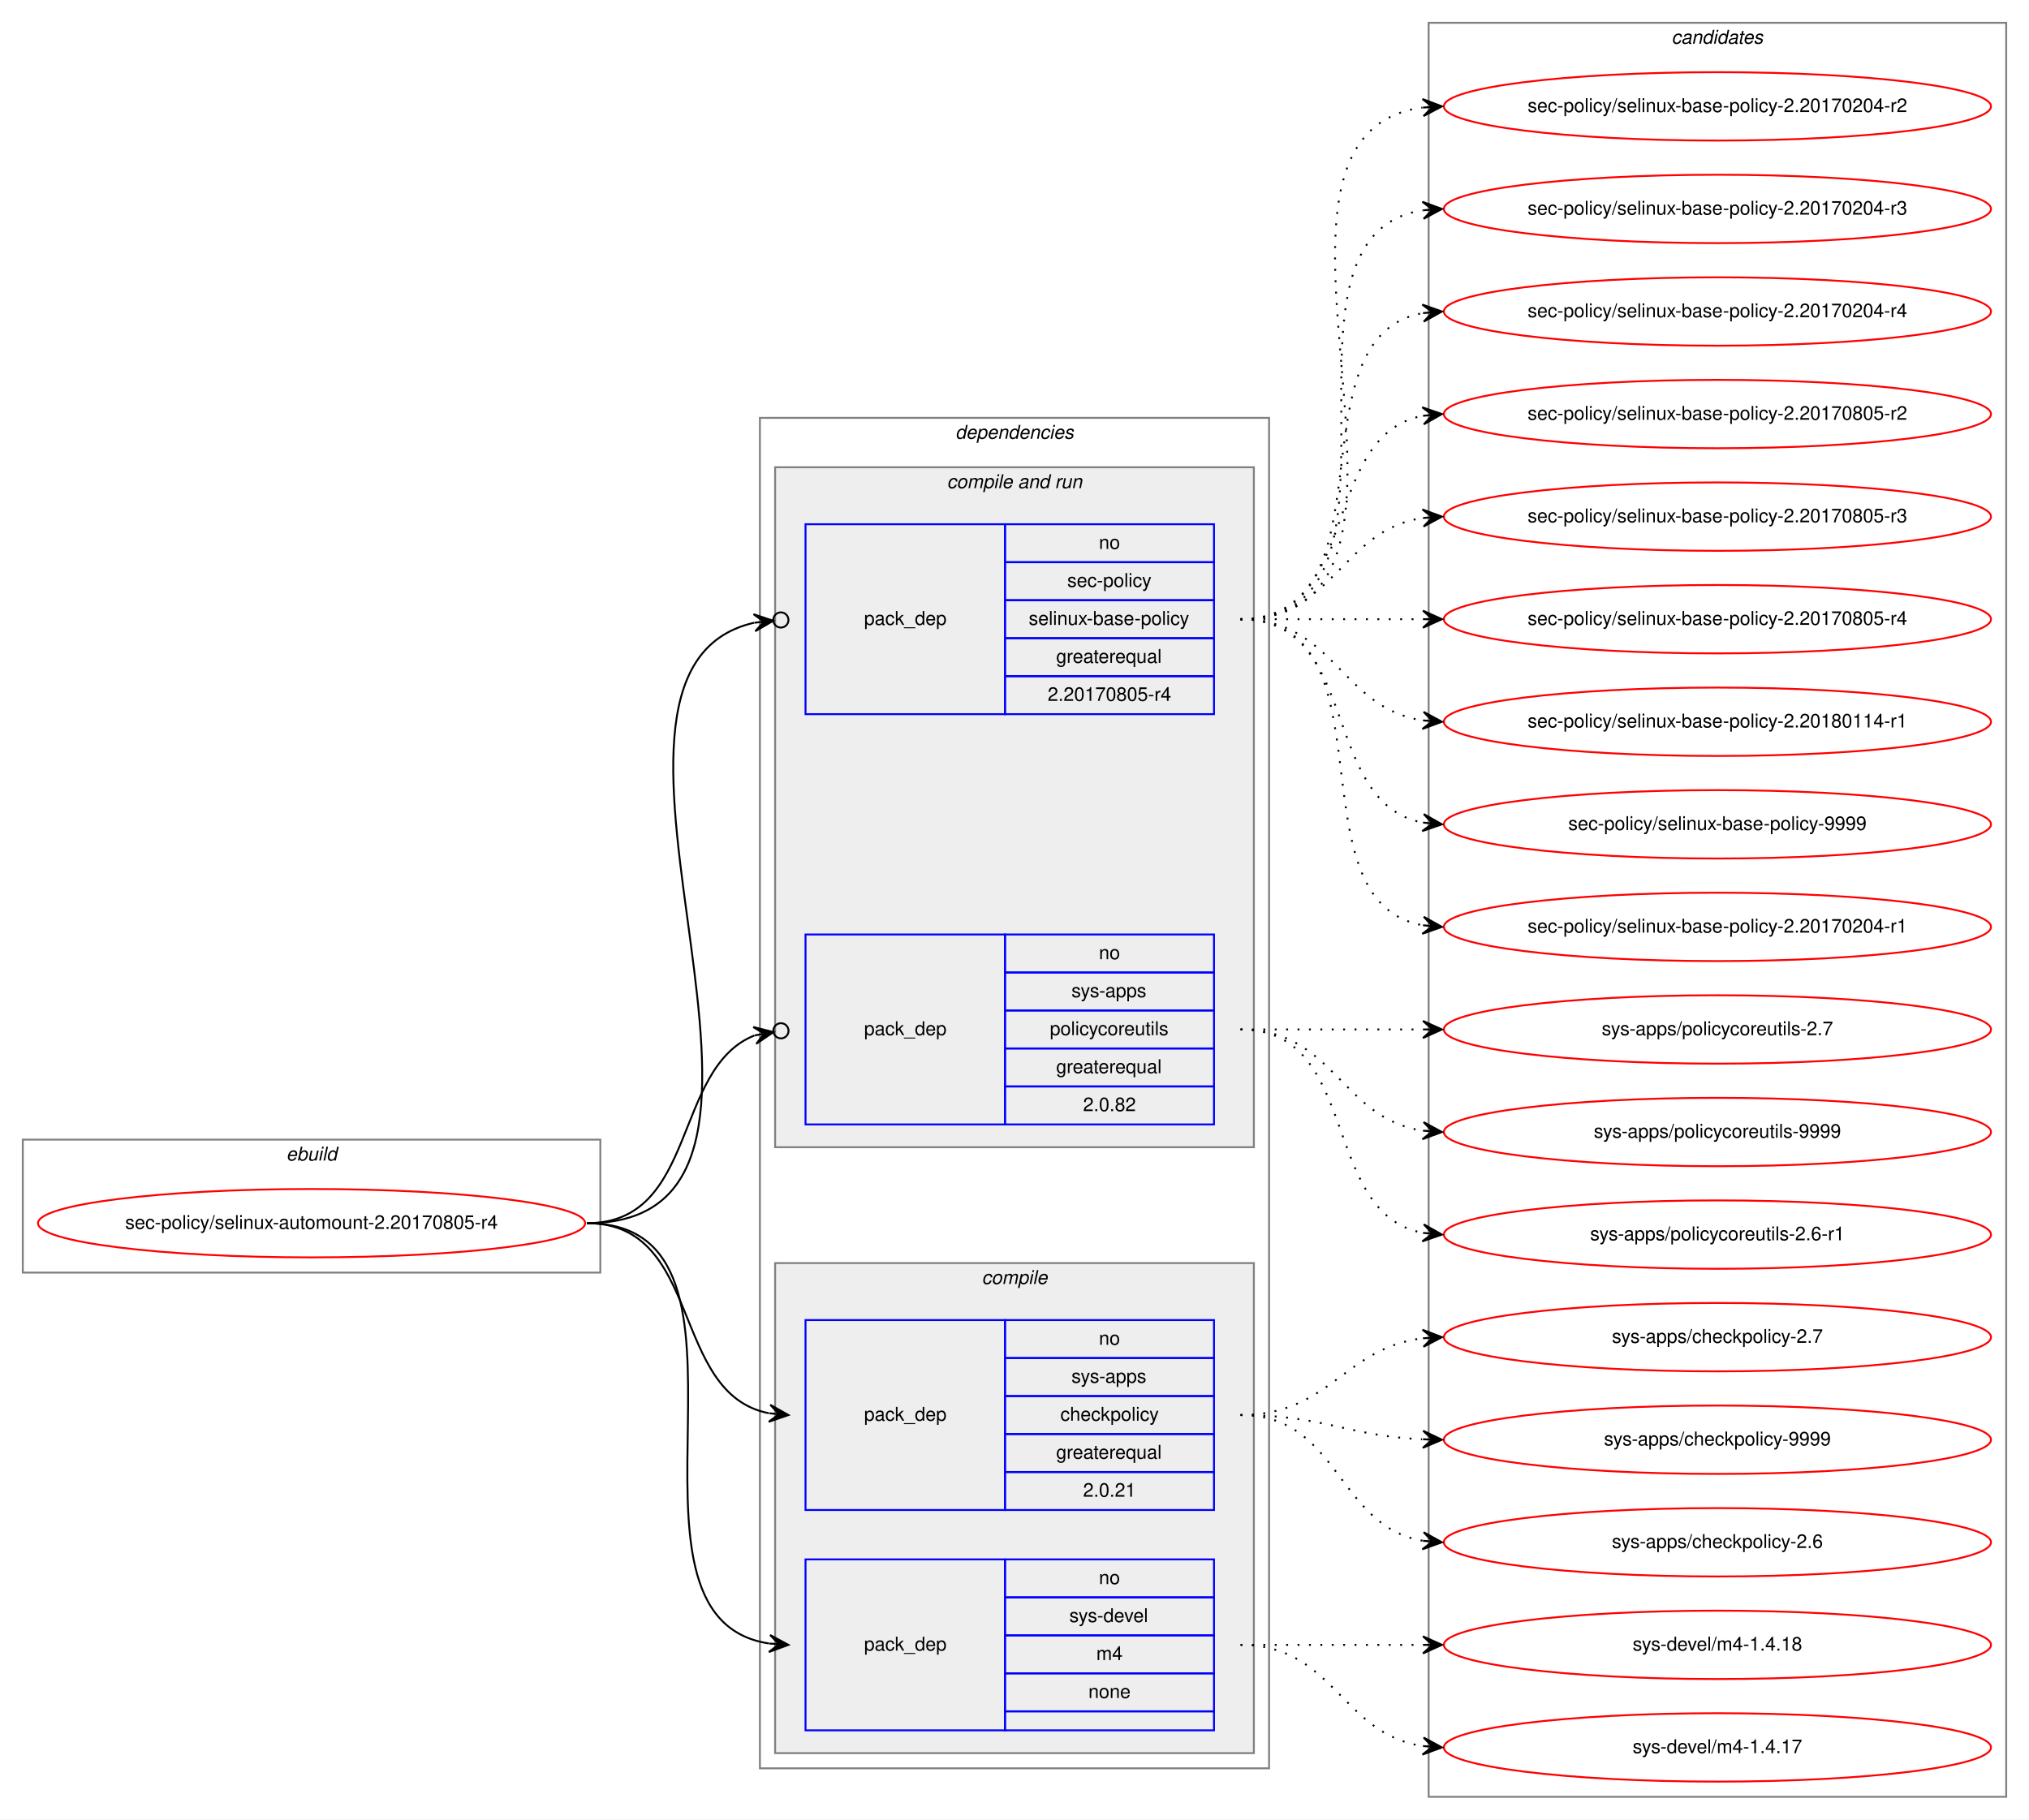
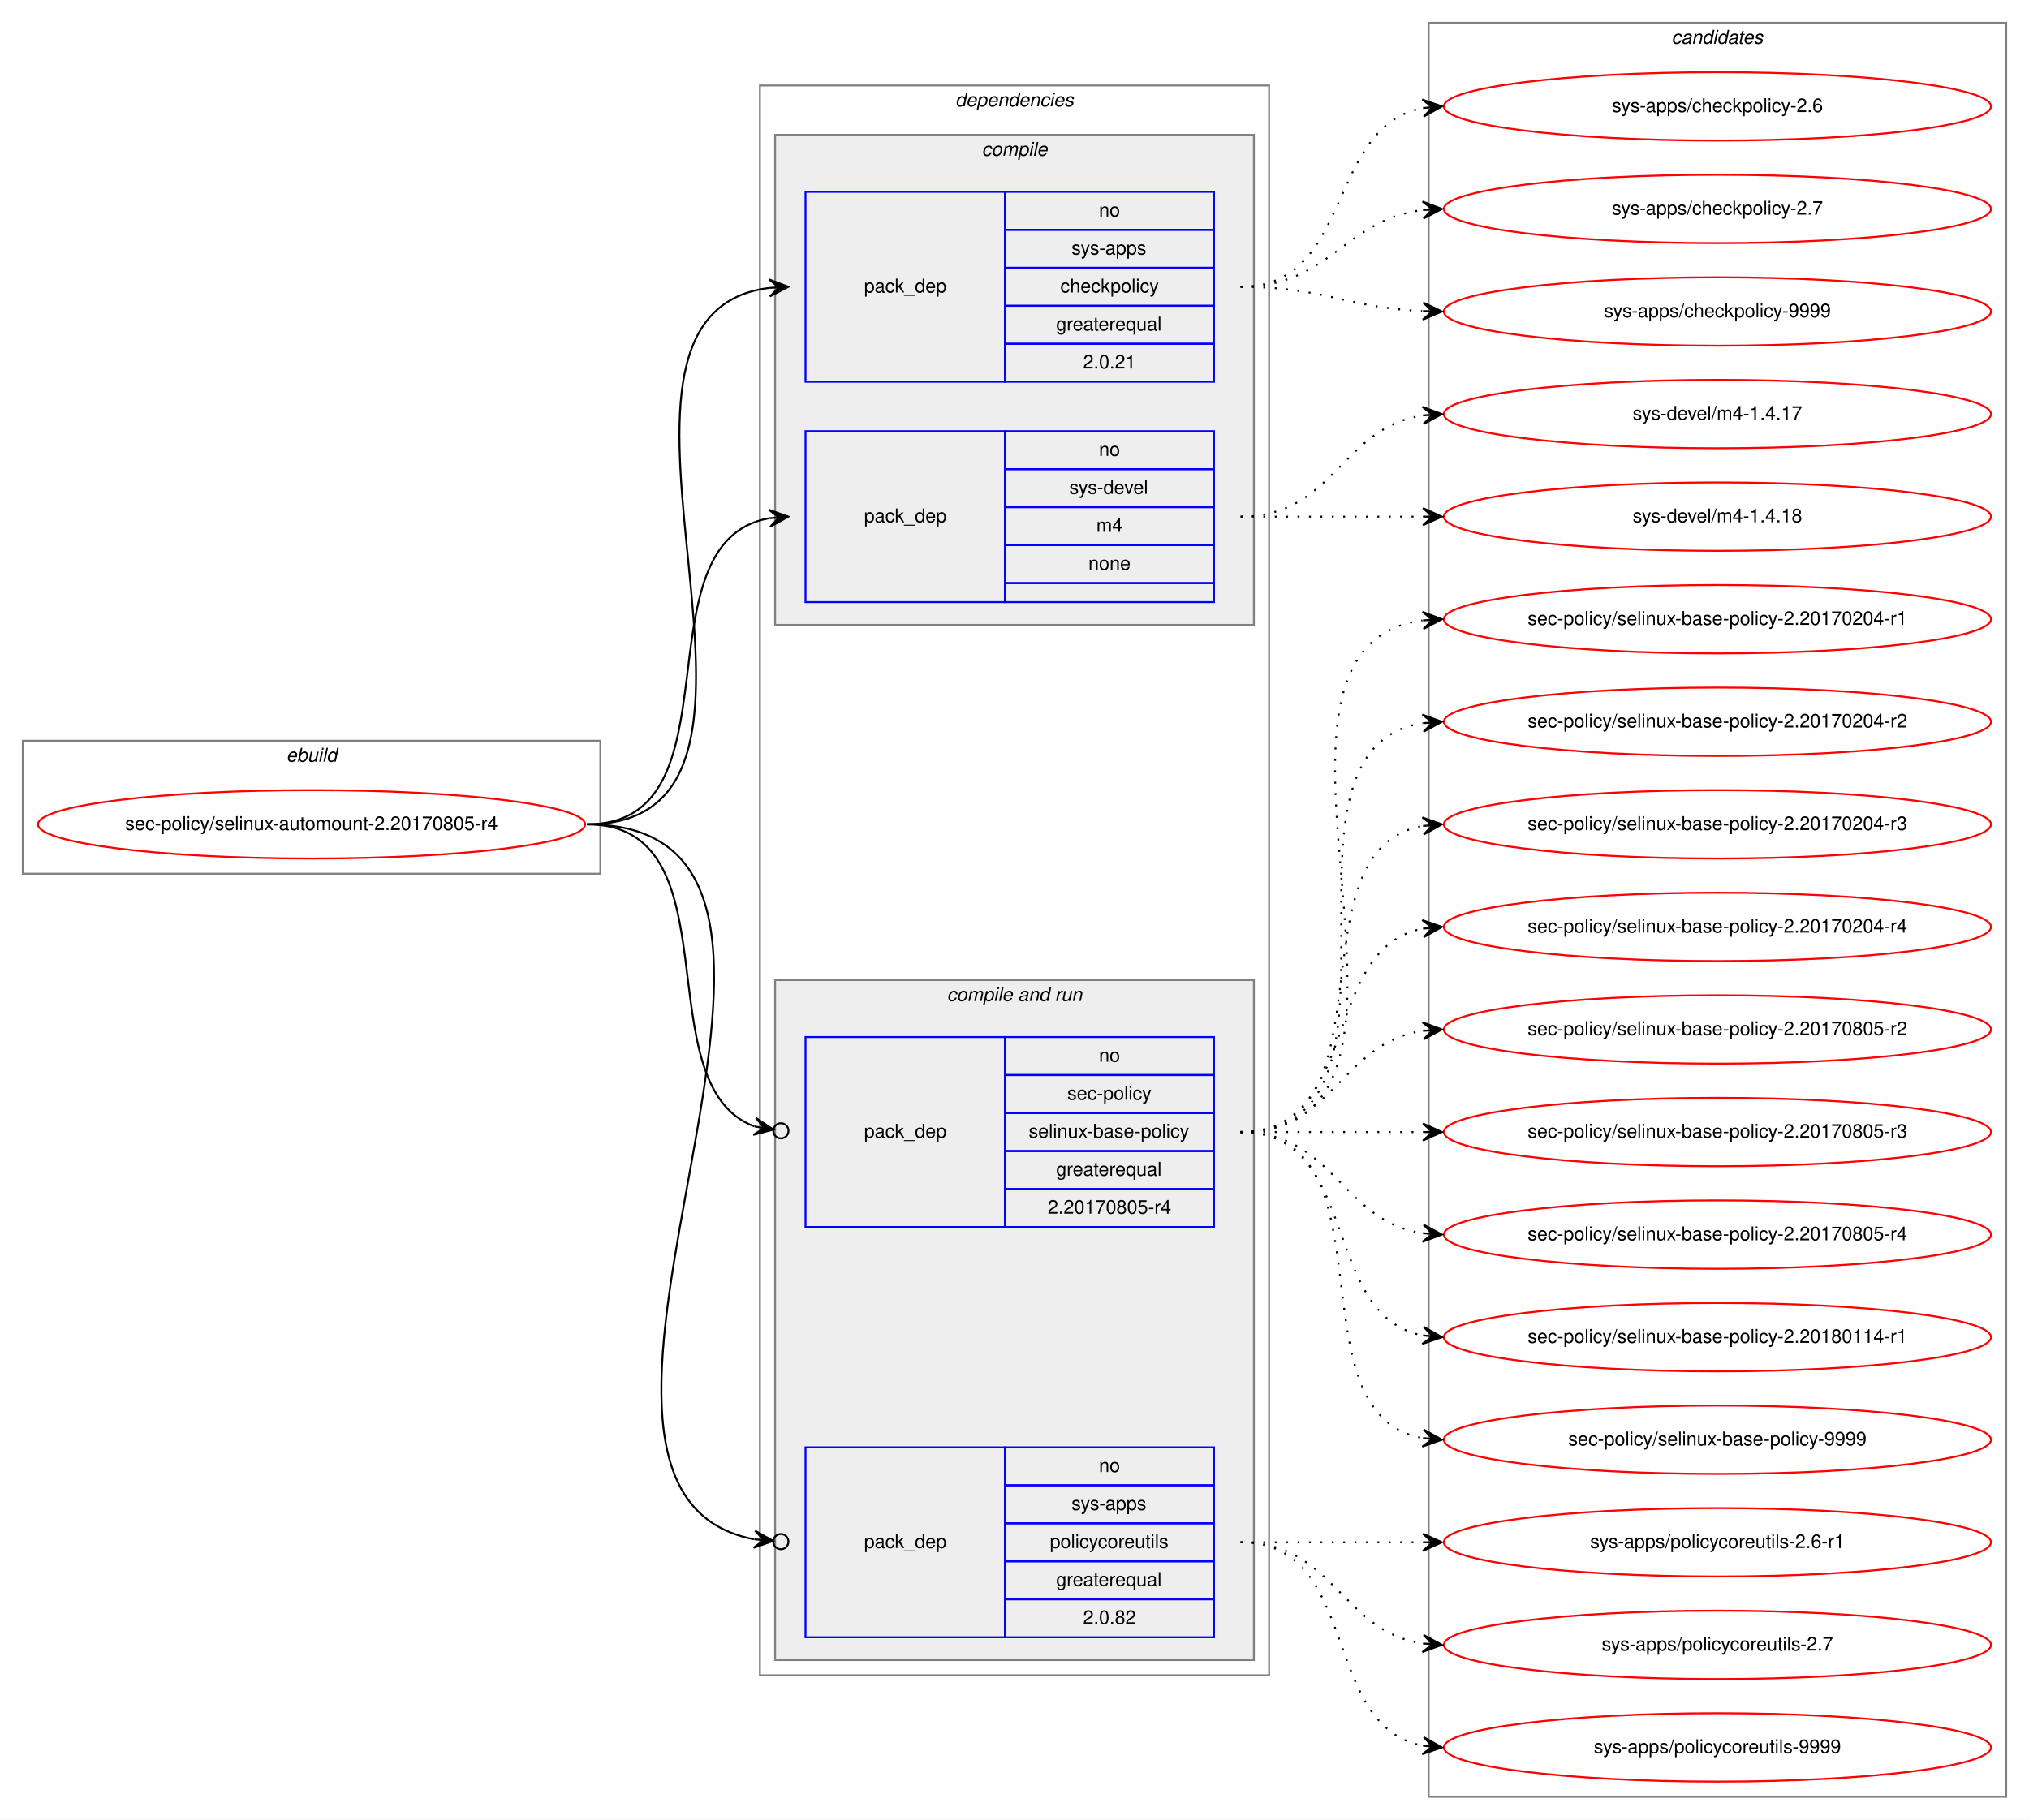
<svg xmlns="http://www.w3.org/2000/svg" xmlns:xlink="http://www.w3.org/1999/xlink" width="1068pt" height="958pt" viewBox="0.00 0.00 1068.00 958.00">
  <g id="graph0" class="graph" transform="scale(1 1) rotate(0) translate(4 954)">
    <polygon fill="white" stroke="transparent" points="-4,4 -4,-954 1064,-954 1064,4 -4,4" />
    <g id="clust1" class="cluster">
-       <polygon fill="none" stroke="gray" points="8,-284 8,-354 312,-354 312,-284 8,-284" />
-       <text text-anchor="start" x="146.66" y="-343" font-family="Helvetica,sans-Serif" font-style="italic" font-size="10.00">ebuild</text>
+       <polygon fill="none" stroke="gray" points="8,-494 8,-564 312,-564 312,-494 8,-494" />
+       <text text-anchor="start" x="146.66" y="-553" font-family="Helvetica,sans-Serif" font-style="italic" font-size="10.00">ebuild</text>
    </g>
    <g id="clust2" class="cluster">
-       <polygon fill="none" stroke="gray" points="396,-23 396,-734 664,-734 664,-23 396,-23" />
-       <text text-anchor="start" x="498.86" y="-723" font-family="Helvetica,sans-Serif" font-style="italic" font-size="10.00">dependencies</text>
+       <polygon fill="none" stroke="gray" points="396,-72 396,-909 664,-909 664,-72 396,-72" />
+       <text text-anchor="start" x="498.86" y="-898" font-family="Helvetica,sans-Serif" font-style="italic" font-size="10.00">dependencies</text>
+     </g>
+     <g id="clust3" class="cluster">
+       <polygon fill="#eeeeee" stroke="gray" points="404,-625 404,-883 656,-883 656,-625 404,-625" />
+       <text text-anchor="start" x="512.77" y="-872" font-family="Helvetica,sans-Serif" font-style="italic" font-size="10.00">compile</text>
    </g>
    <g id="clust6" class="cluster">
-       <polygon fill="#eeeeee" stroke="gray" points="404,-350 404,-708 656,-708 656,-350 404,-350" />
-       <text text-anchor="start" x="494.42" y="-697" font-family="Helvetica,sans-Serif" font-style="italic" font-size="10.00">compile and run</text>
-     </g>
-     <g id="clust3" class="cluster">
-       <polygon fill="#eeeeee" stroke="gray" points="404,-31 404,-289 656,-289 656,-31 404,-31" />
-       <text text-anchor="start" x="512.77" y="-278" font-family="Helvetica,sans-Serif" font-style="italic" font-size="10.00">compile</text>
+       <polygon fill="#eeeeee" stroke="gray" points="404,-80 404,-438 656,-438 656,-80 404,-80" />
+       <text text-anchor="start" x="494.42" y="-427" font-family="Helvetica,sans-Serif" font-style="italic" font-size="10.00">compile and run</text>
    </g>
    <g id="clust10" class="cluster">
      <polygon fill="none" stroke="gray" points="748,-8 748,-942 1052,-942 1052,-8 748,-8" />
      <text text-anchor="start" x="875.82" y="-931" font-family="Helvetica,sans-Serif" font-style="italic" font-size="10.00">candidates</text>
    </g>
    <g id="node1" class="node">
      <g id="a_node1">
        <a xlink:href="../sec-policy/selinux-automount-2.20170805-r4.svg" xlink:title="sec-policy/selinux-automount-2.20170805-r4">
-           <ellipse fill="none" stroke="red" cx="160" cy="-310" rx="144" ry="18" />
-           <text text-anchor="middle" x="160" y="-307" font-family="Helvetica,sans-Serif" font-size="10.00">sec-policy/selinux-automount-2.20170805-r4</text>
+           <ellipse fill="none" stroke="red" cx="160" cy="-520" rx="144" ry="18" />
+           <text text-anchor="middle" x="160" y="-517" font-family="Helvetica,sans-Serif" font-size="10.00">sec-policy/selinux-automount-2.20170805-r4</text>
        </a>
      </g>
    </g>
    <g id="node2" class="node">
-       <polygon fill="none" stroke="blue" points="420,-159 420,-259 525,-259 525,-159 420,-159" />
-       <text text-anchor="start" x="450.82" y="-206" font-family="Helvetica,sans-Serif" font-size="10.00">pack_dep</text>
-       <polygon fill="none" stroke="blue" points="525,-239 525,-259 635,-259 635,-239 525,-239" />
-       <text text-anchor="start" x="574.44" y="-246" font-family="Helvetica,sans-Serif" font-size="10.00">no</text>
-       <polygon fill="none" stroke="blue" points="525,-219 525,-239 635,-239 635,-219 525,-219" />
-       <text text-anchor="start" x="559.99" y="-226" font-family="Helvetica,sans-Serif" font-size="10.00">sys-apps</text>
-       <polygon fill="none" stroke="blue" points="525,-199 525,-219 635,-219 635,-199 525,-199" />
-       <text text-anchor="start" x="554.16" y="-206" font-family="Helvetica,sans-Serif" font-size="10.00">checkpolicy</text>
-       <polygon fill="none" stroke="blue" points="525,-179 525,-199 635,-199 635,-179 525,-179" />
-       <text text-anchor="start" x="551.92" y="-186" font-family="Helvetica,sans-Serif" font-size="10.00">greaterequal</text>
-       <polygon fill="none" stroke="blue" points="525,-159 525,-179 635,-179 635,-159 525,-159" />
-       <text text-anchor="start" x="566.1" y="-166" font-family="Helvetica,sans-Serif" font-size="10.00">2.0.21</text>
+       <polygon fill="none" stroke="blue" points="420,-753 420,-853 525,-853 525,-753 420,-753" />
+       <text text-anchor="start" x="450.82" y="-800" font-family="Helvetica,sans-Serif" font-size="10.00">pack_dep</text>
+       <polygon fill="none" stroke="blue" points="525,-833 525,-853 635,-853 635,-833 525,-833" />
+       <text text-anchor="start" x="574.44" y="-840" font-family="Helvetica,sans-Serif" font-size="10.00">no</text>
+       <polygon fill="none" stroke="blue" points="525,-813 525,-833 635,-833 635,-813 525,-813" />
+       <text text-anchor="start" x="559.99" y="-820" font-family="Helvetica,sans-Serif" font-size="10.00">sys-apps</text>
+       <polygon fill="none" stroke="blue" points="525,-793 525,-813 635,-813 635,-793 525,-793" />
+       <text text-anchor="start" x="554.16" y="-800" font-family="Helvetica,sans-Serif" font-size="10.00">checkpolicy</text>
+       <polygon fill="none" stroke="blue" points="525,-773 525,-793 635,-793 635,-773 525,-773" />
+       <text text-anchor="start" x="551.92" y="-780" font-family="Helvetica,sans-Serif" font-size="10.00">greaterequal</text>
+       <polygon fill="none" stroke="blue" points="525,-753 525,-773 635,-773 635,-753 525,-753" />
+       <text text-anchor="start" x="566.1" y="-760" font-family="Helvetica,sans-Serif" font-size="10.00">2.0.21</text>
    </g>
    <g id="edge1" class="edge">
-       <path fill="none" stroke="black" d="M305,-310C366.39,-310 348.38,-220.12 400.77,-209.94" />
-       <polygon fill="black" stroke="black" points="411,-209 401.45,-214.39 406.02,-209.46 401.04,-209.91 401.04,-209.91 401.04,-209.91 406.02,-209.46 400.63,-205.43 411,-209 411,-209" />
+       <path fill="none" stroke="black" d="M305,-520C435.77,-520 285.06,-788.27 400.98,-802.42" />
+       <polygon fill="black" stroke="black" points="411,-803 400.76,-806.91 406.01,-802.71 401.02,-802.42 401.02,-802.42 401.02,-802.42 406.01,-802.71 401.28,-797.93 411,-803 411,-803" />
    </g>
    <g id="node3" class="node">
-       <polygon fill="none" stroke="blue" points="420,-43 420,-133 525,-133 525,-43 420,-43" />
-       <text text-anchor="start" x="450.82" y="-85" font-family="Helvetica,sans-Serif" font-size="10.00">pack_dep</text>
-       <polygon fill="none" stroke="blue" points="525,-113 525,-133 635,-133 635,-113 525,-113" />
-       <text text-anchor="start" x="574.44" y="-120" font-family="Helvetica,sans-Serif" font-size="10.00">no</text>
-       <polygon fill="none" stroke="blue" points="525,-93 525,-113 635,-113 635,-93 525,-93" />
-       <text text-anchor="start" x="558.88" y="-100" font-family="Helvetica,sans-Serif" font-size="10.00">sys-devel</text>
-       <polygon fill="none" stroke="blue" points="525,-73 525,-93 635,-93 635,-73 525,-73" />
-       <text text-anchor="start" x="573.05" y="-80" font-family="Helvetica,sans-Serif" font-size="10.00">m4</text>
-       <polygon fill="none" stroke="blue" points="525,-53 525,-73 635,-73 635,-53 525,-53" />
-       <text text-anchor="start" x="568.88" y="-60" font-family="Helvetica,sans-Serif" font-size="10.00">none</text>
-       <polygon fill="none" stroke="blue" points="525,-43 525,-53 635,-53 635,-43 525,-43" />
+       <polygon fill="none" stroke="blue" points="420,-637 420,-727 525,-727 525,-637 420,-637" />
+       <text text-anchor="start" x="450.82" y="-679" font-family="Helvetica,sans-Serif" font-size="10.00">pack_dep</text>
+       <polygon fill="none" stroke="blue" points="525,-707 525,-727 635,-727 635,-707 525,-707" />
+       <text text-anchor="start" x="574.44" y="-714" font-family="Helvetica,sans-Serif" font-size="10.00">no</text>
+       <polygon fill="none" stroke="blue" points="525,-687 525,-707 635,-707 635,-687 525,-687" />
+       <text text-anchor="start" x="558.88" y="-694" font-family="Helvetica,sans-Serif" font-size="10.00">sys-devel</text>
+       <polygon fill="none" stroke="blue" points="525,-667 525,-687 635,-687 635,-667 525,-667" />
+       <text text-anchor="start" x="573.05" y="-674" font-family="Helvetica,sans-Serif" font-size="10.00">m4</text>
+       <polygon fill="none" stroke="blue" points="525,-647 525,-667 635,-667 635,-647 525,-647" />
+       <text text-anchor="start" x="568.88" y="-654" font-family="Helvetica,sans-Serif" font-size="10.00">none</text>
+       <polygon fill="none" stroke="blue" points="525,-637 525,-647 635,-647 635,-637 525,-637" />
    </g>
    <g id="edge2" class="edge">
-       <path fill="none" stroke="black" d="M305,-310C410.71,-310 308.9,-102.5 400.83,-88.72" />
-       <polygon fill="black" stroke="black" points="411,-88 401.34,-93.19 406.01,-88.35 401.02,-88.7 401.02,-88.7 401.02,-88.7 406.01,-88.35 400.71,-84.22 411,-88 411,-88" />
+       <path fill="none" stroke="black" d="M305,-520C387.35,-520 330.36,-668.38 400.73,-681.13" />
+       <polygon fill="black" stroke="black" points="411,-682 400.66,-685.64 406.02,-681.58 401.04,-681.15 401.04,-681.15 401.04,-681.15 406.02,-681.58 401.42,-676.67 411,-682 411,-682" />
    </g>
    <g id="node4" class="node">
-       <polygon fill="none" stroke="blue" points="420,-578 420,-678 525,-678 525,-578 420,-578" />
-       <text text-anchor="start" x="450.82" y="-625" font-family="Helvetica,sans-Serif" font-size="10.00">pack_dep</text>
-       <polygon fill="none" stroke="blue" points="525,-658 525,-678 635,-678 635,-658 525,-658" />
-       <text text-anchor="start" x="574.44" y="-665" font-family="Helvetica,sans-Serif" font-size="10.00">no</text>
-       <polygon fill="none" stroke="blue" points="525,-638 525,-658 635,-658 635,-638 525,-638" />
-       <text text-anchor="start" x="557.77" y="-645" font-family="Helvetica,sans-Serif" font-size="10.00">sec-policy</text>
-       <polygon fill="none" stroke="blue" points="525,-618 525,-638 635,-638 635,-618 525,-618" />
-       <text text-anchor="start" x="537.48" y="-625" font-family="Helvetica,sans-Serif" font-size="10.00">selinux-base-policy</text>
-       <polygon fill="none" stroke="blue" points="525,-598 525,-618 635,-618 635,-598 525,-598" />
-       <text text-anchor="start" x="551.92" y="-605" font-family="Helvetica,sans-Serif" font-size="10.00">greaterequal</text>
-       <polygon fill="none" stroke="blue" points="525,-578 525,-598 635,-598 635,-578 525,-578" />
-       <text text-anchor="start" x="547.47" y="-585" font-family="Helvetica,sans-Serif" font-size="10.00">2.20170805-r4</text>
+       <polygon fill="none" stroke="blue" points="420,-308 420,-408 525,-408 525,-308 420,-308" />
+       <text text-anchor="start" x="450.82" y="-355" font-family="Helvetica,sans-Serif" font-size="10.00">pack_dep</text>
+       <polygon fill="none" stroke="blue" points="525,-388 525,-408 635,-408 635,-388 525,-388" />
+       <text text-anchor="start" x="574.44" y="-395" font-family="Helvetica,sans-Serif" font-size="10.00">no</text>
+       <polygon fill="none" stroke="blue" points="525,-368 525,-388 635,-388 635,-368 525,-368" />
+       <text text-anchor="start" x="557.77" y="-375" font-family="Helvetica,sans-Serif" font-size="10.00">sec-policy</text>
+       <polygon fill="none" stroke="blue" points="525,-348 525,-368 635,-368 635,-348 525,-348" />
+       <text text-anchor="start" x="537.48" y="-355" font-family="Helvetica,sans-Serif" font-size="10.00">selinux-base-policy</text>
+       <polygon fill="none" stroke="blue" points="525,-328 525,-348 635,-348 635,-328 525,-328" />
+       <text text-anchor="start" x="551.92" y="-335" font-family="Helvetica,sans-Serif" font-size="10.00">greaterequal</text>
+       <polygon fill="none" stroke="blue" points="525,-308 525,-328 635,-328 635,-308 525,-308" />
+       <text text-anchor="start" x="547.47" y="-315" font-family="Helvetica,sans-Serif" font-size="10.00">2.20170805-r4</text>
    </g>
    <g id="edge3" class="edge">
-       <path fill="none" stroke="black" d="M305,-310C447.29,-310 278.58,-600.07 392.93,-626.13" />
-       <ellipse fill="none" stroke="black" cx="407.02" cy="-627.59" rx="4" ry="4" />
-       <polygon fill="black" stroke="black" points="403.04,-627.18 392.63,-630.63 398.07,-626.66 393.1,-626.15 393.1,-626.15 393.1,-626.15 398.07,-626.66 393.56,-621.67 403.04,-627.18 403.04,-627.18" />
+       <path fill="none" stroke="black" d="M305,-520C384.15,-520 334.57,-382.91 393.1,-360.95" />
+       <ellipse fill="none" stroke="black" cx="407.05" cy="-358.65" rx="4" ry="4" />
+       <polygon fill="black" stroke="black" points="403.11,-359.3 393.97,-365.37 398.17,-360.11 393.24,-360.93 393.24,-360.93 393.24,-360.93 398.17,-360.11 392.51,-356.49 403.11,-359.3 403.11,-359.3" />
    </g>
    <g id="node5" class="node">
-       <polygon fill="none" stroke="blue" points="420,-362 420,-462 525,-462 525,-362 420,-362" />
-       <text text-anchor="start" x="450.82" y="-409" font-family="Helvetica,sans-Serif" font-size="10.00">pack_dep</text>
-       <polygon fill="none" stroke="blue" points="525,-442 525,-462 635,-462 635,-442 525,-442" />
-       <text text-anchor="start" x="574.44" y="-449" font-family="Helvetica,sans-Serif" font-size="10.00">no</text>
-       <polygon fill="none" stroke="blue" points="525,-422 525,-442 635,-442 635,-422 525,-422" />
-       <text text-anchor="start" x="559.99" y="-429" font-family="Helvetica,sans-Serif" font-size="10.00">sys-apps</text>
-       <polygon fill="none" stroke="blue" points="525,-402 525,-422 635,-422 635,-402 525,-402" />
-       <text text-anchor="start" x="548.6" y="-409" font-family="Helvetica,sans-Serif" font-size="10.00">policycoreutils</text>
-       <polygon fill="none" stroke="blue" points="525,-382 525,-402 635,-402 635,-382 525,-382" />
-       <text text-anchor="start" x="551.92" y="-389" font-family="Helvetica,sans-Serif" font-size="10.00">greaterequal</text>
-       <polygon fill="none" stroke="blue" points="525,-362 525,-382 635,-382 635,-362 525,-362" />
-       <text text-anchor="start" x="566.1" y="-369" font-family="Helvetica,sans-Serif" font-size="10.00">2.0.82</text>
+       <polygon fill="none" stroke="blue" points="420,-92 420,-192 525,-192 525,-92 420,-92" />
+       <text text-anchor="start" x="450.82" y="-139" font-family="Helvetica,sans-Serif" font-size="10.00">pack_dep</text>
+       <polygon fill="none" stroke="blue" points="525,-172 525,-192 635,-192 635,-172 525,-172" />
+       <text text-anchor="start" x="574.44" y="-179" font-family="Helvetica,sans-Serif" font-size="10.00">no</text>
+       <polygon fill="none" stroke="blue" points="525,-152 525,-172 635,-172 635,-152 525,-152" />
+       <text text-anchor="start" x="559.99" y="-159" font-family="Helvetica,sans-Serif" font-size="10.00">sys-apps</text>
+       <polygon fill="none" stroke="blue" points="525,-132 525,-152 635,-152 635,-132 525,-132" />
+       <text text-anchor="start" x="548.6" y="-139" font-family="Helvetica,sans-Serif" font-size="10.00">policycoreutils</text>
+       <polygon fill="none" stroke="blue" points="525,-112 525,-132 635,-132 635,-112 525,-112" />
+       <text text-anchor="start" x="551.92" y="-119" font-family="Helvetica,sans-Serif" font-size="10.00">greaterequal</text>
+       <polygon fill="none" stroke="blue" points="525,-92 525,-112 635,-112 635,-92 525,-92" />
+       <text text-anchor="start" x="566.1" y="-99" font-family="Helvetica,sans-Serif" font-size="10.00">2.0.82</text>
    </g>
    <g id="edge4" class="edge">
-       <path fill="none" stroke="black" d="M305,-310C363.48,-310 349.84,-391.62 393.11,-408.84" />
-       <ellipse fill="none" stroke="black" cx="407.06" cy="-411.3" rx="4" ry="4" />
-       <polygon fill="black" stroke="black" points="403.12,-410.61 392.49,-413.3 398.2,-409.74 393.28,-408.86 393.28,-408.86 393.28,-408.86 398.2,-409.74 394.06,-404.43 403.12,-410.61 403.12,-410.61" />
+       <path fill="none" stroke="black" d="M305,-520C472.84,-520 254.42,-170.24 392.83,-143.6" />
+       <ellipse fill="none" stroke="black" cx="407.02" cy="-142.35" rx="4" ry="4" />
+       <polygon fill="black" stroke="black" points="403.03,-142.7 393.47,-148.07 398.05,-143.14 393.07,-143.58 393.07,-143.58 393.07,-143.58 398.05,-143.14 392.67,-139.1 403.03,-142.7 403.03,-142.7" />
    </g>
    <g id="node6" class="node">
      <g id="a_node6">
        <a xlink:href="../sys-apps/checkpolicy-2.6.svg" xlink:title="sys-apps/checkpolicy-2.6">
-           <ellipse fill="none" stroke="red" cx="900" cy="-142" rx="144" ry="18" />
-           <text text-anchor="middle" x="900" y="-139" font-family="Helvetica,sans-Serif" font-size="10.00">sys-apps/checkpolicy-2.6</text>
+           <ellipse fill="none" stroke="red" cx="900" cy="-898" rx="144" ry="18" />
+           <text text-anchor="middle" x="900" y="-895" font-family="Helvetica,sans-Serif" font-size="10.00">sys-apps/checkpolicy-2.6</text>
        </a>
      </g>
    </g>
    <g id="edge5" class="edge">
-       <path fill="none" stroke="black" stroke-dasharray="1,5" d="M649,-209C701.14,-209 699.72,-150.36 744.95,-142.8" />
-       <polygon fill="black" stroke="black" points="755,-142 745.39,-147.28 750.02,-142.4 745.03,-142.79 745.03,-142.79 745.03,-142.79 750.02,-142.4 744.67,-138.31 755,-142 755,-142" />
+       <path fill="none" stroke="black" stroke-dasharray="1,5" d="M649,-803C708.68,-803 693.79,-887.54 745.03,-897.12" />
+       <polygon fill="black" stroke="black" points="755,-898 744.64,-901.6 750.02,-897.56 745.04,-897.12 745.04,-897.12 745.04,-897.12 750.02,-897.56 745.43,-892.64 755,-898 755,-898" />
    </g>
    <g id="node7" class="node">
      <g id="a_node7">
        <a xlink:href="../sys-apps/checkpolicy-2.7.svg" xlink:title="sys-apps/checkpolicy-2.7">
-           <ellipse fill="none" stroke="red" cx="900" cy="-250" rx="144" ry="18" />
-           <text text-anchor="middle" x="900" y="-247" font-family="Helvetica,sans-Serif" font-size="10.00">sys-apps/checkpolicy-2.7</text>
+           <ellipse fill="none" stroke="red" cx="900" cy="-844" rx="144" ry="18" />
+           <text text-anchor="middle" x="900" y="-841" font-family="Helvetica,sans-Serif" font-size="10.00">sys-apps/checkpolicy-2.7</text>
        </a>
      </g>
    </g>
    <g id="edge6" class="edge">
-       <path fill="none" stroke="black" stroke-dasharray="1,5" d="M649,-209C695.96,-209 703.56,-244.44 744.99,-249.42" />
-       <polygon fill="black" stroke="black" points="755,-250 744.76,-253.91 750.01,-249.71 745.02,-249.42 745.02,-249.42 745.02,-249.42 750.01,-249.71 745.28,-244.93 755,-250 755,-250" />
+       <path fill="none" stroke="black" stroke-dasharray="1,5" d="M649,-803C695.96,-803 703.56,-838.44 744.99,-843.42" />
+       <polygon fill="black" stroke="black" points="755,-844 744.76,-847.91 750.01,-843.71 745.02,-843.42 745.02,-843.42 745.02,-843.42 750.01,-843.71 745.28,-838.93 755,-844 755,-844" />
    </g>
    <g id="node8" class="node">
      <g id="a_node8">
        <a xlink:href="../sys-apps/checkpolicy-9999.svg" xlink:title="sys-apps/checkpolicy-9999">
-           <ellipse fill="none" stroke="red" cx="900" cy="-196" rx="144" ry="18" />
-           <text text-anchor="middle" x="900" y="-193" font-family="Helvetica,sans-Serif" font-size="10.00">sys-apps/checkpolicy-9999</text>
+           <ellipse fill="none" stroke="red" cx="900" cy="-790" rx="144" ry="18" />
+           <text text-anchor="middle" x="900" y="-787" font-family="Helvetica,sans-Serif" font-size="10.00">sys-apps/checkpolicy-9999</text>
        </a>
      </g>
    </g>
    <g id="edge7" class="edge">
-       <path fill="none" stroke="black" stroke-dasharray="1,5" d="M649,-209C692.76,-209 705.58,-197.95 744.51,-196.23" />
-       <polygon fill="black" stroke="black" points="755,-196 745.1,-200.71 750,-196.11 745,-196.22 745,-196.22 745,-196.22 750,-196.11 744.91,-191.72 755,-196 755,-196" />
+       <path fill="none" stroke="black" stroke-dasharray="1,5" d="M649,-803C692.76,-803 705.58,-791.95 744.51,-790.23" />
+       <polygon fill="black" stroke="black" points="755,-790 745.1,-794.71 750,-790.11 745,-790.22 745,-790.22 745,-790.22 750,-790.11 744.91,-785.72 755,-790 755,-790" />
    </g>
    <g id="node9" class="node">
      <g id="a_node9">
        <a xlink:href="../sys-devel/m4-1.4.17.svg" xlink:title="sys-devel/m4-1.4.17">
-           <ellipse fill="none" stroke="red" cx="900" cy="-34" rx="144" ry="18" />
-           <text text-anchor="middle" x="900" y="-31" font-family="Helvetica,sans-Serif" font-size="10.00">sys-devel/m4-1.4.17</text>
+           <ellipse fill="none" stroke="red" cx="900" cy="-736" rx="144" ry="18" />
+           <text text-anchor="middle" x="900" y="-733" font-family="Helvetica,sans-Serif" font-size="10.00">sys-devel/m4-1.4.17</text>
        </a>
      </g>
    </g>
    <g id="edge8" class="edge">
-       <path fill="none" stroke="black" stroke-dasharray="1,5" d="M649,-88C698.26,-88 701.85,-41.13 744.86,-34.72" />
-       <polygon fill="black" stroke="black" points="755,-34 745.35,-39.2 750.01,-34.36 745.03,-34.71 745.03,-34.71 745.03,-34.71 750.01,-34.36 744.71,-30.22 755,-34 755,-34" />
+       <path fill="none" stroke="black" stroke-dasharray="1,5" d="M649,-682C698.26,-682 701.85,-728.87 744.86,-735.28" />
+       <polygon fill="black" stroke="black" points="755,-736 744.71,-739.78 750.01,-735.64 745.03,-735.29 745.03,-735.29 745.03,-735.29 750.01,-735.64 745.35,-730.8 755,-736 755,-736" />
    </g>
    <g id="node10" class="node">
      <g id="a_node10">
        <a xlink:href="../sys-devel/m4-1.4.18.svg" xlink:title="sys-devel/m4-1.4.18">
-           <ellipse fill="none" stroke="red" cx="900" cy="-88" rx="144" ry="18" />
-           <text text-anchor="middle" x="900" y="-85" font-family="Helvetica,sans-Serif" font-size="10.00">sys-devel/m4-1.4.18</text>
+           <ellipse fill="none" stroke="red" cx="900" cy="-682" rx="144" ry="18" />
+           <text text-anchor="middle" x="900" y="-679" font-family="Helvetica,sans-Serif" font-size="10.00">sys-devel/m4-1.4.18</text>
        </a>
      </g>
    </g>
    <g id="edge9" class="edge">
-       <path fill="none" stroke="black" stroke-dasharray="1,5" d="M649,-88C692.43,-88 705.83,-88 744.57,-88" />
-       <polygon fill="black" stroke="black" points="755,-88 745,-92.5 750,-88 745,-88 745,-88 745,-88 750,-88 745,-83.5 755,-88 755,-88" />
+       <path fill="none" stroke="black" stroke-dasharray="1,5" d="M649,-682C692.43,-682 705.83,-682 744.57,-682" />
+       <polygon fill="black" stroke="black" points="755,-682 745,-686.5 750,-682 745,-682 745,-682 745,-682 750,-682 745,-677.5 755,-682 755,-682" />
    </g>
    <g id="node11" class="node">
      <g id="a_node11">
        <a xlink:href="../sec-policy/selinux-base-policy-2.20170204-r1.svg" xlink:title="sec-policy/selinux-base-policy-2.20170204-r1">
-           <ellipse fill="none" stroke="red" cx="900" cy="-466" rx="144" ry="18" />
-           <text text-anchor="middle" x="900" y="-463" font-family="Helvetica,sans-Serif" font-size="10.00">sec-policy/selinux-base-policy-2.20170204-r1</text>
+           <ellipse fill="none" stroke="red" cx="900" cy="-628" rx="144" ry="18" />
+           <text text-anchor="middle" x="900" y="-625" font-family="Helvetica,sans-Serif" font-size="10.00">sec-policy/selinux-base-policy-2.20170204-r1</text>
        </a>
      </g>
    </g>
    <g id="edge10" class="edge">
-       <path fill="none" stroke="black" stroke-dasharray="1,5" d="M649,-628C731.35,-628 674.36,-479.62 744.73,-466.87" />
-       <polygon fill="black" stroke="black" points="755,-466 745.42,-471.33 750.02,-466.42 745.04,-466.85 745.04,-466.85 745.04,-466.85 750.02,-466.42 744.66,-462.36 755,-466 755,-466" />
+       <path fill="none" stroke="black" stroke-dasharray="1,5" d="M649,-358C774.27,-358 634.46,-612.92 744.71,-627.36" />
+       <polygon fill="black" stroke="black" points="755,-628 744.74,-631.87 750.01,-627.69 745.02,-627.38 745.02,-627.38 745.02,-627.38 750.01,-627.69 745.3,-622.89 755,-628 755,-628" />
    </g>
    <g id="node12" class="node">
      <g id="a_node12">
        <a xlink:href="../sec-policy/selinux-base-policy-2.20170204-r2.svg" xlink:title="sec-policy/selinux-base-policy-2.20170204-r2">
-           <ellipse fill="none" stroke="red" cx="900" cy="-898" rx="144" ry="18" />
-           <text text-anchor="middle" x="900" y="-895" font-family="Helvetica,sans-Serif" font-size="10.00">sec-policy/selinux-base-policy-2.20170204-r2</text>
+           <ellipse fill="none" stroke="red" cx="900" cy="-574" rx="144" ry="18" />
+           <text text-anchor="middle" x="900" y="-571" font-family="Helvetica,sans-Serif" font-size="10.00">sec-policy/selinux-base-policy-2.20170204-r2</text>
        </a>
      </g>
    </g>
    <g id="edge11" class="edge">
-       <path fill="none" stroke="black" stroke-dasharray="1,5" d="M649,-628C774.27,-628 634.46,-882.92 744.71,-897.36" />
-       <polygon fill="black" stroke="black" points="755,-898 744.74,-901.87 750.01,-897.69 745.02,-897.38 745.02,-897.38 745.02,-897.38 750.01,-897.69 745.3,-892.89 755,-898 755,-898" />
+       <path fill="none" stroke="black" stroke-dasharray="1,5" d="M649,-358C752.28,-358 655.19,-559.49 744.77,-573.26" />
+       <polygon fill="black" stroke="black" points="755,-574 744.7,-577.77 750.01,-573.64 745.03,-573.28 745.03,-573.28 745.03,-573.28 750.01,-573.64 745.35,-568.79 755,-574 755,-574" />
    </g>
    <g id="node13" class="node">
      <g id="a_node13">
        <a xlink:href="../sec-policy/selinux-base-policy-2.20170204-r3.svg" xlink:title="sec-policy/selinux-base-policy-2.20170204-r3">
-           <ellipse fill="none" stroke="red" cx="900" cy="-844" rx="144" ry="18" />
-           <text text-anchor="middle" x="900" y="-841" font-family="Helvetica,sans-Serif" font-size="10.00">sec-policy/selinux-base-policy-2.20170204-r3</text>
+           <ellipse fill="none" stroke="red" cx="900" cy="-520" rx="144" ry="18" />
+           <text text-anchor="middle" x="900" y="-517" font-family="Helvetica,sans-Serif" font-size="10.00">sec-policy/selinux-base-policy-2.20170204-r3</text>
        </a>
      </g>
    </g>
    <g id="edge12" class="edge">
-       <path fill="none" stroke="black" stroke-dasharray="1,5" d="M649,-628C752.28,-628 655.19,-829.49 744.77,-843.26" />
-       <polygon fill="black" stroke="black" points="755,-844 744.7,-847.77 750.01,-843.64 745.03,-843.28 745.03,-843.28 745.03,-843.28 750.01,-843.64 745.35,-838.79 755,-844 755,-844" />
+       <path fill="none" stroke="black" stroke-dasharray="1,5" d="M649,-358C731.35,-358 674.36,-506.38 744.73,-519.13" />
+       <polygon fill="black" stroke="black" points="755,-520 744.66,-523.64 750.02,-519.58 745.04,-519.15 745.04,-519.15 745.04,-519.15 750.02,-519.58 745.42,-514.67 755,-520 755,-520" />
    </g>
    <g id="node14" class="node">
      <g id="a_node14">
        <a xlink:href="../sec-policy/selinux-base-policy-2.20170204-r4.svg" xlink:title="sec-policy/selinux-base-policy-2.20170204-r4">
-           <ellipse fill="none" stroke="red" cx="900" cy="-790" rx="144" ry="18" />
-           <text text-anchor="middle" x="900" y="-787" font-family="Helvetica,sans-Serif" font-size="10.00">sec-policy/selinux-base-policy-2.20170204-r4</text>
+           <ellipse fill="none" stroke="red" cx="900" cy="-466" rx="144" ry="18" />
+           <text text-anchor="middle" x="900" y="-463" font-family="Helvetica,sans-Serif" font-size="10.00">sec-policy/selinux-base-policy-2.20170204-r4</text>
        </a>
      </g>
    </g>
    <g id="edge13" class="edge">
-       <path fill="none" stroke="black" stroke-dasharray="1,5" d="M649,-628C731.35,-628 674.36,-776.38 744.73,-789.13" />
-       <polygon fill="black" stroke="black" points="755,-790 744.66,-793.64 750.02,-789.58 745.04,-789.15 745.04,-789.15 745.04,-789.15 750.02,-789.58 745.42,-784.67 755,-790 755,-790" />
+       <path fill="none" stroke="black" stroke-dasharray="1,5" d="M649,-358C712.58,-358 690.58,-454.51 744.79,-465.07" />
+       <polygon fill="black" stroke="black" points="755,-466 744.63,-469.57 750.02,-465.54 745.04,-465.09 745.04,-465.09 745.04,-465.09 750.02,-465.54 745.45,-460.61 755,-466 755,-466" />
    </g>
    <g id="node15" class="node">
      <g id="a_node15">
        <a xlink:href="../sec-policy/selinux-base-policy-2.20170805-r2.svg" xlink:title="sec-policy/selinux-base-policy-2.20170805-r2">
-           <ellipse fill="none" stroke="red" cx="900" cy="-736" rx="144" ry="18" />
-           <text text-anchor="middle" x="900" y="-733" font-family="Helvetica,sans-Serif" font-size="10.00">sec-policy/selinux-base-policy-2.20170805-r2</text>
+           <ellipse fill="none" stroke="red" cx="900" cy="-412" rx="144" ry="18" />
+           <text text-anchor="middle" x="900" y="-409" font-family="Helvetica,sans-Serif" font-size="10.00">sec-policy/selinux-base-policy-2.20170805-r2</text>
        </a>
      </g>
    </g>
    <g id="edge14" class="edge">
-       <path fill="none" stroke="black" stroke-dasharray="1,5" d="M649,-628C712.58,-628 690.58,-724.51 744.79,-735.07" />
-       <polygon fill="black" stroke="black" points="755,-736 744.63,-739.57 750.02,-735.54 745.04,-735.09 745.04,-735.09 745.04,-735.09 750.02,-735.54 745.45,-730.61 755,-736 755,-736" />
+       <path fill="none" stroke="black" stroke-dasharray="1,5" d="M649,-358C698.26,-358 701.85,-404.87 744.86,-411.28" />
+       <polygon fill="black" stroke="black" points="755,-412 744.71,-415.78 750.01,-411.64 745.03,-411.29 745.03,-411.29 745.03,-411.29 750.01,-411.64 745.35,-406.8 755,-412 755,-412" />
    </g>
    <g id="node16" class="node">
      <g id="a_node16">
        <a xlink:href="../sec-policy/selinux-base-policy-2.20170805-r3.svg" xlink:title="sec-policy/selinux-base-policy-2.20170805-r3">
-           <ellipse fill="none" stroke="red" cx="900" cy="-682" rx="144" ry="18" />
-           <text text-anchor="middle" x="900" y="-679" font-family="Helvetica,sans-Serif" font-size="10.00">sec-policy/selinux-base-policy-2.20170805-r3</text>
+           <ellipse fill="none" stroke="red" cx="900" cy="-358" rx="144" ry="18" />
+           <text text-anchor="middle" x="900" y="-355" font-family="Helvetica,sans-Serif" font-size="10.00">sec-policy/selinux-base-policy-2.20170805-r3</text>
        </a>
      </g>
    </g>
    <g id="edge15" class="edge">
-       <path fill="none" stroke="black" stroke-dasharray="1,5" d="M649,-628C698.26,-628 701.85,-674.87 744.86,-681.28" />
-       <polygon fill="black" stroke="black" points="755,-682 744.71,-685.78 750.01,-681.64 745.03,-681.29 745.03,-681.29 745.03,-681.29 750.01,-681.64 745.35,-676.8 755,-682 755,-682" />
+       <path fill="none" stroke="black" stroke-dasharray="1,5" d="M649,-358C692.43,-358 705.83,-358 744.57,-358" />
+       <polygon fill="black" stroke="black" points="755,-358 745,-362.5 750,-358 745,-358 745,-358 745,-358 750,-358 745,-353.5 755,-358 755,-358" />
    </g>
    <g id="node17" class="node">
      <g id="a_node17">
        <a xlink:href="../sec-policy/selinux-base-policy-2.20170805-r4.svg" xlink:title="sec-policy/selinux-base-policy-2.20170805-r4">
-           <ellipse fill="none" stroke="red" cx="900" cy="-628" rx="144" ry="18" />
-           <text text-anchor="middle" x="900" y="-625" font-family="Helvetica,sans-Serif" font-size="10.00">sec-policy/selinux-base-policy-2.20170805-r4</text>
+           <ellipse fill="none" stroke="red" cx="900" cy="-304" rx="144" ry="18" />
+           <text text-anchor="middle" x="900" y="-301" font-family="Helvetica,sans-Serif" font-size="10.00">sec-policy/selinux-base-policy-2.20170805-r4</text>
        </a>
      </g>
    </g>
    <g id="edge16" class="edge">
-       <path fill="none" stroke="black" stroke-dasharray="1,5" d="M649,-628C692.43,-628 705.83,-628 744.57,-628" />
-       <polygon fill="black" stroke="black" points="755,-628 745,-632.5 750,-628 745,-628 745,-628 745,-628 750,-628 745,-623.5 755,-628 755,-628" />
+       <path fill="none" stroke="black" stroke-dasharray="1,5" d="M649,-358C698.26,-358 701.85,-311.13 744.86,-304.72" />
+       <polygon fill="black" stroke="black" points="755,-304 745.35,-309.2 750.01,-304.36 745.03,-304.71 745.03,-304.71 745.03,-304.71 750.01,-304.36 744.71,-300.22 755,-304 755,-304" />
    </g>
    <g id="node18" class="node">
      <g id="a_node18">
        <a xlink:href="../sec-policy/selinux-base-policy-2.20180114-r1.svg" xlink:title="sec-policy/selinux-base-policy-2.20180114-r1">
-           <ellipse fill="none" stroke="red" cx="900" cy="-574" rx="144" ry="18" />
-           <text text-anchor="middle" x="900" y="-571" font-family="Helvetica,sans-Serif" font-size="10.00">sec-policy/selinux-base-policy-2.20180114-r1</text>
+           <ellipse fill="none" stroke="red" cx="900" cy="-250" rx="144" ry="18" />
+           <text text-anchor="middle" x="900" y="-247" font-family="Helvetica,sans-Serif" font-size="10.00">sec-policy/selinux-base-policy-2.20180114-r1</text>
        </a>
      </g>
    </g>
    <g id="edge17" class="edge">
-       <path fill="none" stroke="black" stroke-dasharray="1,5" d="M649,-628C698.26,-628 701.85,-581.13 744.86,-574.72" />
-       <polygon fill="black" stroke="black" points="755,-574 745.35,-579.2 750.01,-574.36 745.03,-574.71 745.03,-574.71 745.03,-574.71 750.01,-574.36 744.71,-570.22 755,-574 755,-574" />
+       <path fill="none" stroke="black" stroke-dasharray="1,5" d="M649,-358C712.58,-358 690.58,-261.49 744.79,-250.93" />
+       <polygon fill="black" stroke="black" points="755,-250 745.45,-255.39 750.02,-250.46 745.04,-250.91 745.04,-250.91 745.04,-250.91 750.02,-250.46 744.63,-246.43 755,-250 755,-250" />
    </g>
    <g id="node19" class="node">
      <g id="a_node19">
        <a xlink:href="../sec-policy/selinux-base-policy-9999.svg" xlink:title="sec-policy/selinux-base-policy-9999">
-           <ellipse fill="none" stroke="red" cx="900" cy="-520" rx="144" ry="18" />
-           <text text-anchor="middle" x="900" y="-517" font-family="Helvetica,sans-Serif" font-size="10.00">sec-policy/selinux-base-policy-9999</text>
+           <ellipse fill="none" stroke="red" cx="900" cy="-196" rx="144" ry="18" />
+           <text text-anchor="middle" x="900" y="-193" font-family="Helvetica,sans-Serif" font-size="10.00">sec-policy/selinux-base-policy-9999</text>
        </a>
      </g>
    </g>
    <g id="edge18" class="edge">
-       <path fill="none" stroke="black" stroke-dasharray="1,5" d="M649,-628C712.58,-628 690.58,-531.49 744.79,-520.93" />
-       <polygon fill="black" stroke="black" points="755,-520 745.45,-525.39 750.02,-520.46 745.04,-520.91 745.04,-520.91 745.04,-520.91 750.02,-520.46 744.63,-516.43 755,-520 755,-520" />
+       <path fill="none" stroke="black" stroke-dasharray="1,5" d="M649,-358C731.35,-358 674.36,-209.62 744.73,-196.87" />
+       <polygon fill="black" stroke="black" points="755,-196 745.42,-201.33 750.02,-196.42 745.04,-196.85 745.04,-196.85 745.04,-196.85 750.02,-196.42 744.66,-192.36 755,-196 755,-196" />
    </g>
    <g id="node20" class="node">
      <g id="a_node20">
        <a xlink:href="../sys-apps/policycoreutils-2.6-r1.svg" xlink:title="sys-apps/policycoreutils-2.6-r1">
-           <ellipse fill="none" stroke="red" cx="900" cy="-304" rx="144" ry="18" />
-           <text text-anchor="middle" x="900" y="-301" font-family="Helvetica,sans-Serif" font-size="10.00">sys-apps/policycoreutils-2.6-r1</text>
+           <ellipse fill="none" stroke="red" cx="900" cy="-142" rx="144" ry="18" />
+           <text text-anchor="middle" x="900" y="-139" font-family="Helvetica,sans-Serif" font-size="10.00">sys-apps/policycoreutils-2.6-r1</text>
        </a>
      </g>
    </g>
    <g id="edge19" class="edge">
-       <path fill="none" stroke="black" stroke-dasharray="1,5" d="M649,-412C712.58,-412 690.58,-315.49 744.79,-304.93" />
-       <polygon fill="black" stroke="black" points="755,-304 745.45,-309.39 750.02,-304.46 745.04,-304.91 745.04,-304.91 745.04,-304.91 750.02,-304.46 744.63,-300.43 755,-304 755,-304" />
+       <path fill="none" stroke="black" stroke-dasharray="1,5" d="M649,-142C692.43,-142 705.83,-142 744.57,-142" />
+       <polygon fill="black" stroke="black" points="755,-142 745,-146.5 750,-142 745,-142 745,-142 745,-142 750,-142 745,-137.5 755,-142 755,-142" />
    </g>
    <g id="node21" class="node">
      <g id="a_node21">
        <a xlink:href="../sys-apps/policycoreutils-2.7.svg" xlink:title="sys-apps/policycoreutils-2.7">
-           <ellipse fill="none" stroke="red" cx="900" cy="-412" rx="144" ry="18" />
-           <text text-anchor="middle" x="900" y="-409" font-family="Helvetica,sans-Serif" font-size="10.00">sys-apps/policycoreutils-2.7</text>
+           <ellipse fill="none" stroke="red" cx="900" cy="-88" rx="144" ry="18" />
+           <text text-anchor="middle" x="900" y="-85" font-family="Helvetica,sans-Serif" font-size="10.00">sys-apps/policycoreutils-2.7</text>
        </a>
      </g>
    </g>
    <g id="edge20" class="edge">
-       <path fill="none" stroke="black" stroke-dasharray="1,5" d="M649,-412C692.43,-412 705.83,-412 744.57,-412" />
-       <polygon fill="black" stroke="black" points="755,-412 745,-416.5 750,-412 745,-412 745,-412 745,-412 750,-412 745,-407.5 755,-412 755,-412" />
+       <path fill="none" stroke="black" stroke-dasharray="1,5" d="M649,-142C698.26,-142 701.85,-95.13 744.86,-88.72" />
+       <polygon fill="black" stroke="black" points="755,-88 745.35,-93.2 750.01,-88.36 745.03,-88.71 745.03,-88.71 745.03,-88.71 750.01,-88.36 744.71,-84.22 755,-88 755,-88" />
    </g>
    <g id="node22" class="node">
      <g id="a_node22">
        <a xlink:href="../sys-apps/policycoreutils-9999.svg" xlink:title="sys-apps/policycoreutils-9999">
-           <ellipse fill="none" stroke="red" cx="900" cy="-358" rx="144" ry="18" />
-           <text text-anchor="middle" x="900" y="-355" font-family="Helvetica,sans-Serif" font-size="10.00">sys-apps/policycoreutils-9999</text>
+           <ellipse fill="none" stroke="red" cx="900" cy="-34" rx="144" ry="18" />
+           <text text-anchor="middle" x="900" y="-31" font-family="Helvetica,sans-Serif" font-size="10.00">sys-apps/policycoreutils-9999</text>
        </a>
      </g>
    </g>
    <g id="edge21" class="edge">
-       <path fill="none" stroke="black" stroke-dasharray="1,5" d="M649,-412C698.26,-412 701.85,-365.13 744.86,-358.72" />
-       <polygon fill="black" stroke="black" points="755,-358 745.35,-363.2 750.01,-358.36 745.03,-358.71 745.03,-358.71 745.03,-358.71 750.01,-358.36 744.71,-354.22 755,-358 755,-358" />
+       <path fill="none" stroke="black" stroke-dasharray="1,5" d="M649,-142C712.58,-142 690.58,-45.49 744.79,-34.93" />
+       <polygon fill="black" stroke="black" points="755,-34 745.45,-39.39 750.02,-34.46 745.04,-34.91 745.04,-34.91 745.04,-34.91 750.02,-34.46 744.63,-30.43 755,-34 755,-34" />
    </g>
  </g>
</svg>
